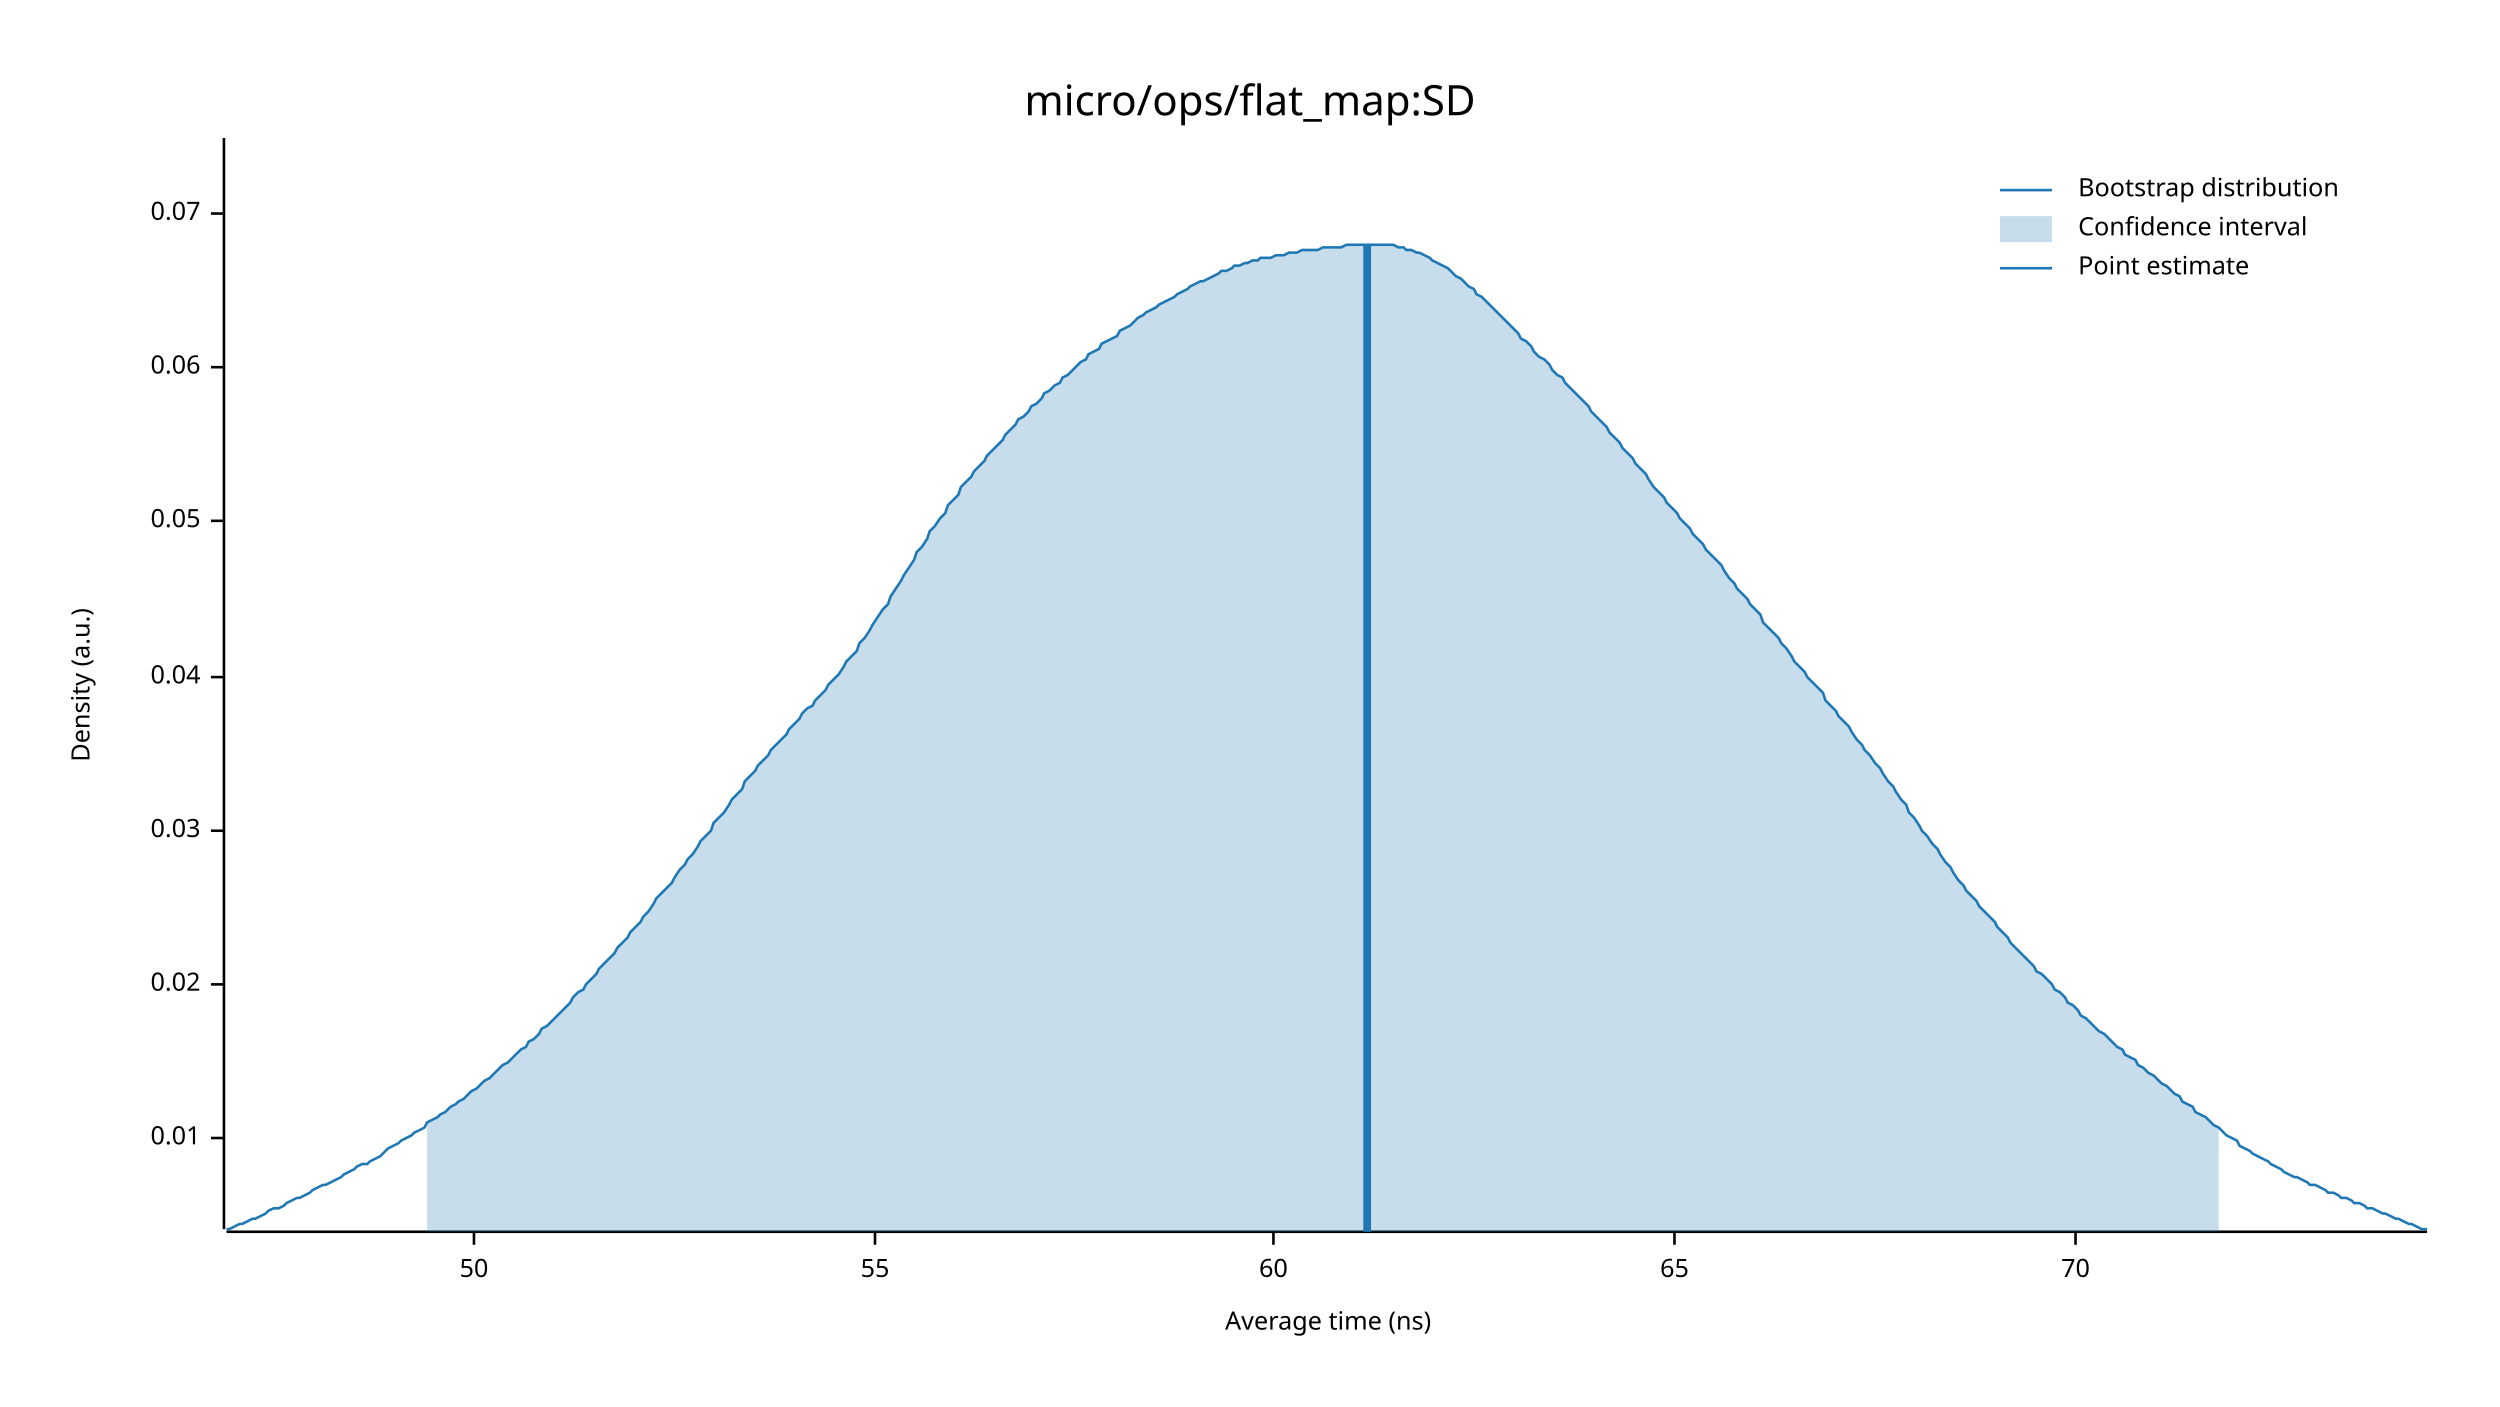
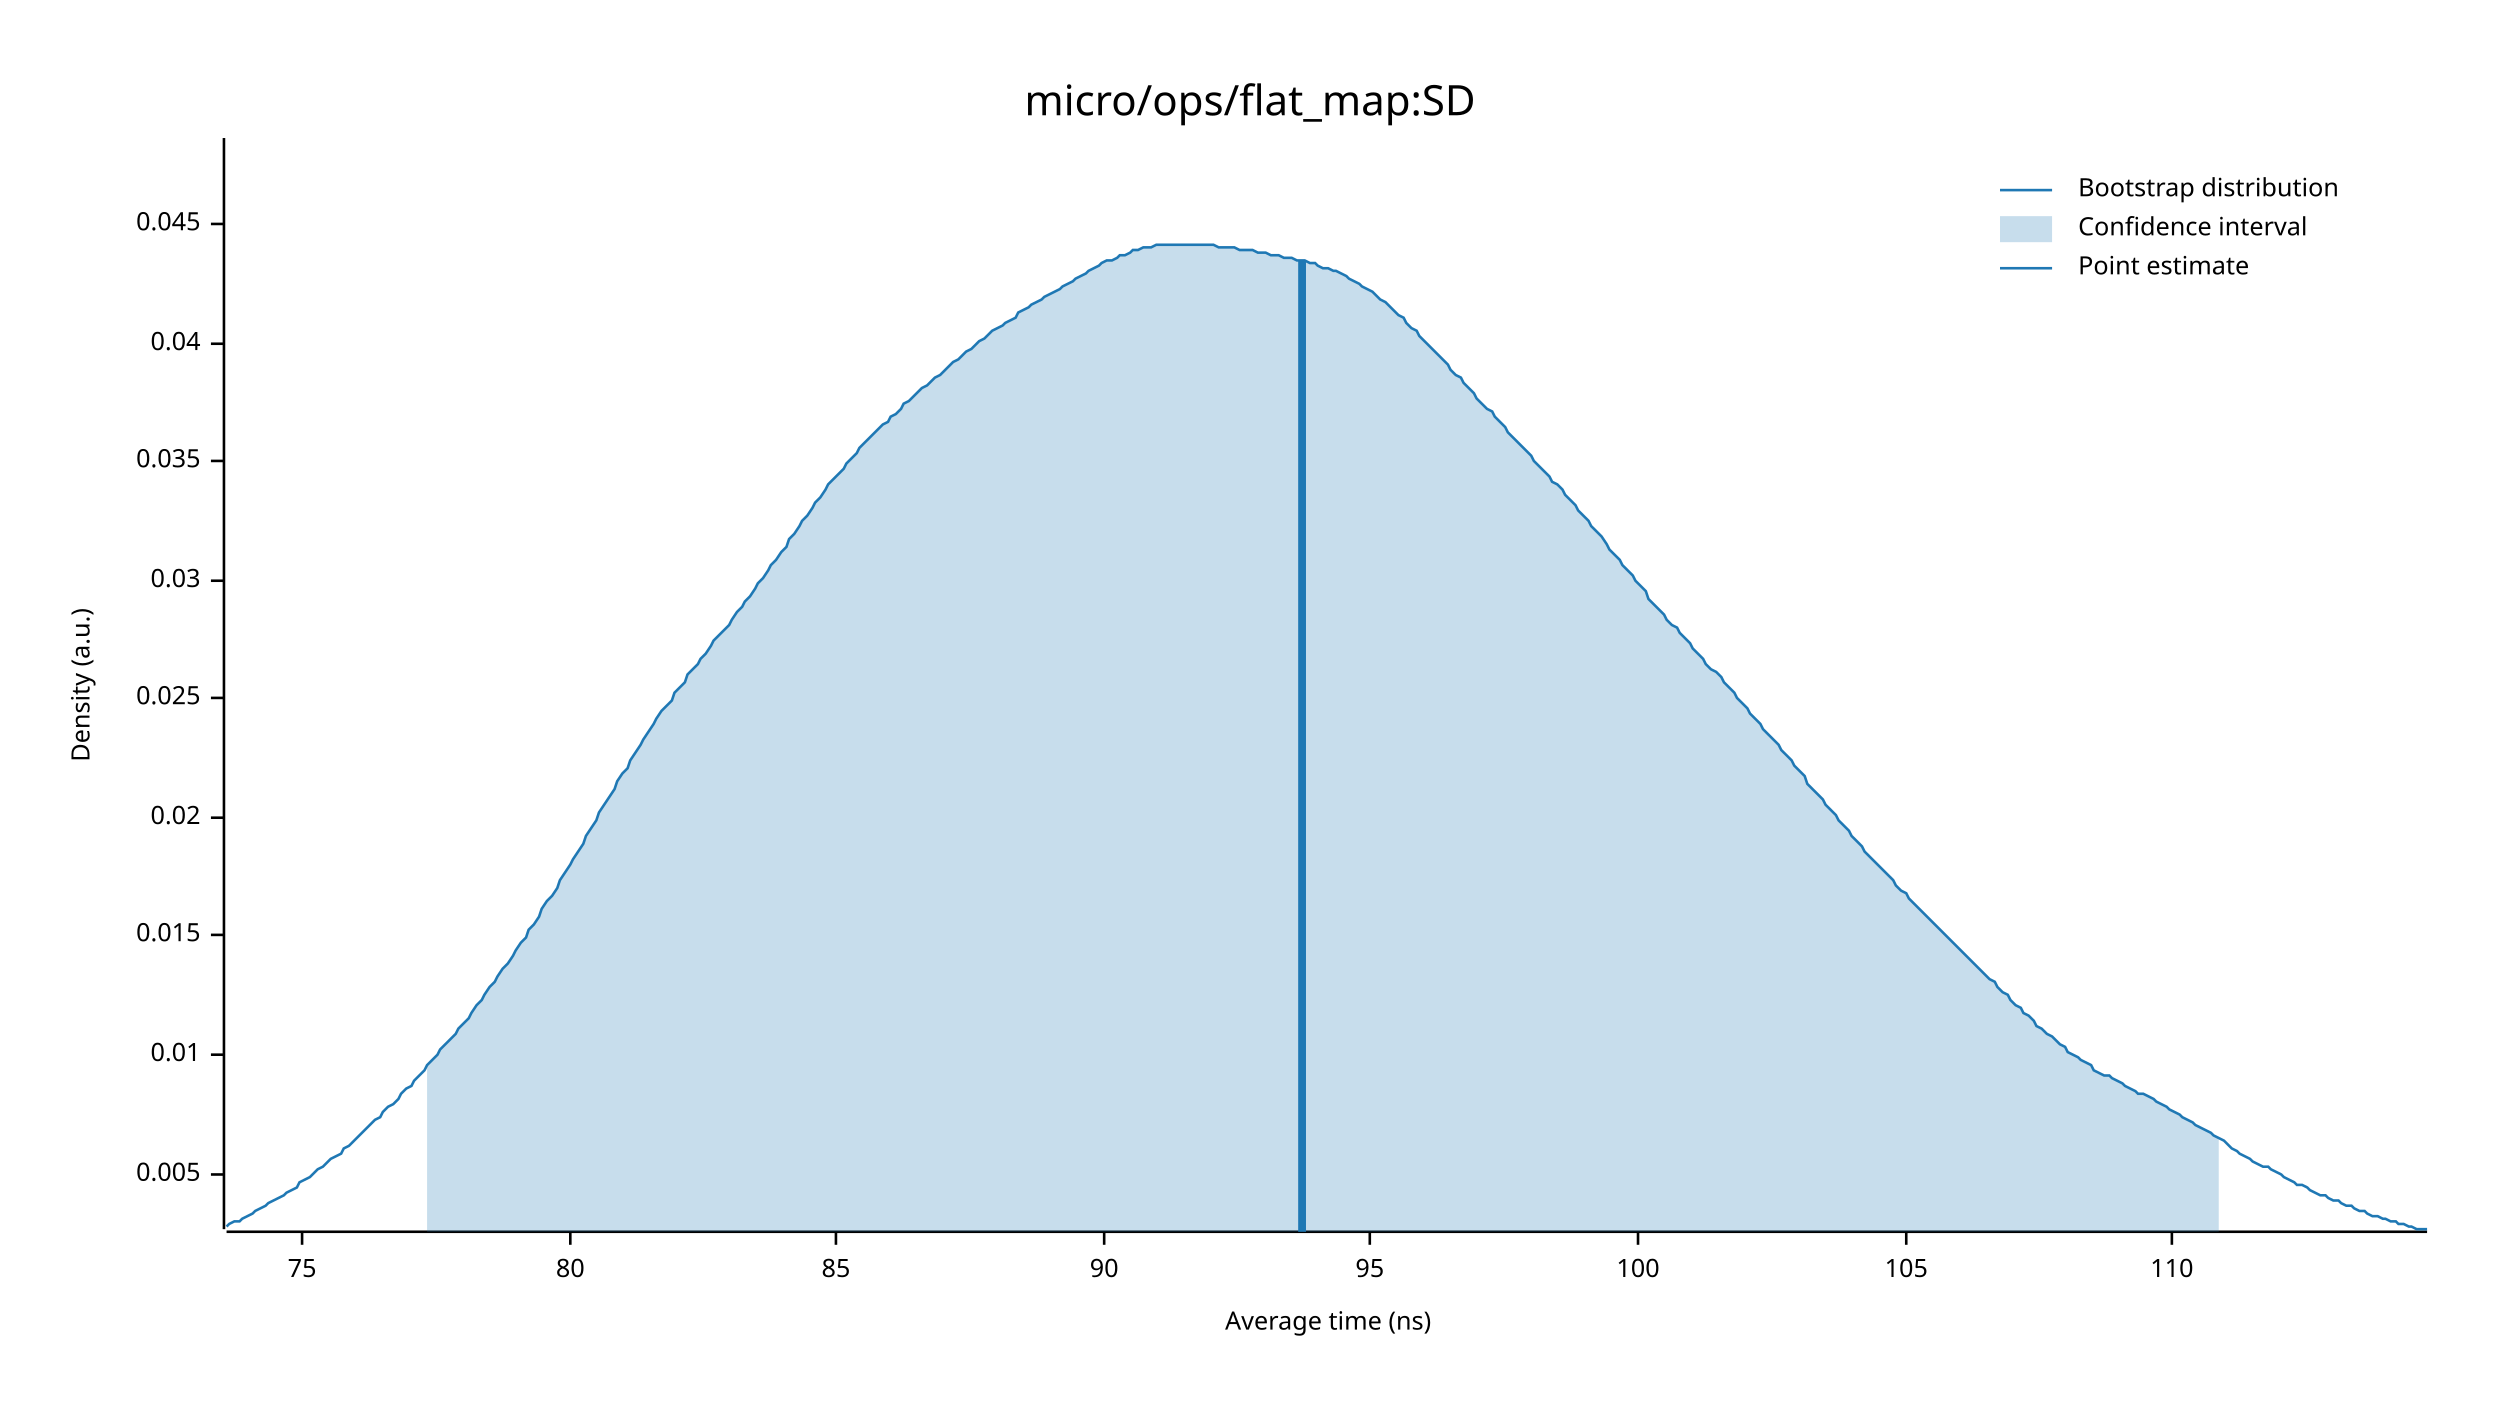
<svg xmlns="http://www.w3.org/2000/svg" width="960" height="540" viewBox="0 0 960 540">
  <text x="480" y="32" dy="0.76em" text-anchor="middle" font-family="sans-serif" font-size="16.129" opacity="1" fill="#000000">
micro/ops/flat_map:SD
</text>
  <text x="27" y="263" dy="0.76em" text-anchor="middle" font-family="sans-serif" font-size="9.677" opacity="1" fill="#000000" transform="rotate(270, 27, 263)">
Density (a.u.)
</text>
  <text x="510" y="513" dy="-0.5ex" text-anchor="middle" font-family="sans-serif" font-size="9.677" opacity="1" fill="#000000">
Average time (ns)
</text>
  <polyline fill="none" opacity="1" stroke="#000000" stroke-width="1" points="86,53 86,472 " />
-   <text x="77" y="437" dy="0.5ex" text-anchor="end" font-family="sans-serif" font-size="9.677" opacity="1" fill="#000000">
+   <text x="77" y="451" dy="0.5ex" text-anchor="end" font-family="sans-serif" font-size="9.677" opacity="1" fill="#000000">
+ 0.005
+ </text>
+   <polyline fill="none" opacity="1" stroke="#000000" stroke-width="1" points="81,451 86,451 " />
+   <text x="77" y="405" dy="0.5ex" text-anchor="end" font-family="sans-serif" font-size="9.677" opacity="1" fill="#000000">
0.01
</text>
-   <polyline fill="none" opacity="1" stroke="#000000" stroke-width="1" points="81,437 86,437 " />
-   <text x="77" y="378" dy="0.5ex" text-anchor="end" font-family="sans-serif" font-size="9.677" opacity="1" fill="#000000">
+   <polyline fill="none" opacity="1" stroke="#000000" stroke-width="1" points="81,405 86,405 " />
+   <text x="77" y="359" dy="0.5ex" text-anchor="end" font-family="sans-serif" font-size="9.677" opacity="1" fill="#000000">
+ 0.015
+ </text>
+   <polyline fill="none" opacity="1" stroke="#000000" stroke-width="1" points="81,359 86,359 " />
+   <text x="77" y="314" dy="0.5ex" text-anchor="end" font-family="sans-serif" font-size="9.677" opacity="1" fill="#000000">
0.02
</text>
-   <polyline fill="none" opacity="1" stroke="#000000" stroke-width="1" points="81,378 86,378 " />
-   <text x="77" y="319" dy="0.5ex" text-anchor="end" font-family="sans-serif" font-size="9.677" opacity="1" fill="#000000">
+   <polyline fill="none" opacity="1" stroke="#000000" stroke-width="1" points="81,314 86,314 " />
+   <text x="77" y="268" dy="0.5ex" text-anchor="end" font-family="sans-serif" font-size="9.677" opacity="1" fill="#000000">
+ 0.025
+ </text>
+   <polyline fill="none" opacity="1" stroke="#000000" stroke-width="1" points="81,268 86,268 " />
+   <text x="77" y="223" dy="0.5ex" text-anchor="end" font-family="sans-serif" font-size="9.677" opacity="1" fill="#000000">
0.03
</text>
-   <polyline fill="none" opacity="1" stroke="#000000" stroke-width="1" points="81,319 86,319 " />
-   <text x="77" y="260" dy="0.5ex" text-anchor="end" font-family="sans-serif" font-size="9.677" opacity="1" fill="#000000">
+   <polyline fill="none" opacity="1" stroke="#000000" stroke-width="1" points="81,223 86,223 " />
+   <text x="77" y="177" dy="0.5ex" text-anchor="end" font-family="sans-serif" font-size="9.677" opacity="1" fill="#000000">
+ 0.035
+ </text>
+   <polyline fill="none" opacity="1" stroke="#000000" stroke-width="1" points="81,177 86,177 " />
+   <text x="77" y="132" dy="0.5ex" text-anchor="end" font-family="sans-serif" font-size="9.677" opacity="1" fill="#000000">
0.04
</text>
-   <polyline fill="none" opacity="1" stroke="#000000" stroke-width="1" points="81,260 86,260 " />
-   <text x="77" y="200" dy="0.5ex" text-anchor="end" font-family="sans-serif" font-size="9.677" opacity="1" fill="#000000">
- 0.05
+   <polyline fill="none" opacity="1" stroke="#000000" stroke-width="1" points="81,132 86,132 " />
+   <text x="77" y="86" dy="0.5ex" text-anchor="end" font-family="sans-serif" font-size="9.677" opacity="1" fill="#000000">
+ 0.045
</text>
-   <polyline fill="none" opacity="1" stroke="#000000" stroke-width="1" points="81,200 86,200 " />
-   <text x="77" y="141" dy="0.5ex" text-anchor="end" font-family="sans-serif" font-size="9.677" opacity="1" fill="#000000">
- 0.06
+   <polyline fill="none" opacity="1" stroke="#000000" stroke-width="1" points="81,86 86,86 " />
+   <polyline fill="none" opacity="1" stroke="#000000" stroke-width="1" points="87,473 932,473 " />
+   <text x="116" y="483" dy="0.76em" text-anchor="middle" font-family="sans-serif" font-size="9.677" opacity="1" fill="#000000">
+ 75
</text>
-   <polyline fill="none" opacity="1" stroke="#000000" stroke-width="1" points="81,141 86,141 " />
-   <text x="77" y="82" dy="0.5ex" text-anchor="end" font-family="sans-serif" font-size="9.677" opacity="1" fill="#000000">
- 0.07
+   <polyline fill="none" opacity="1" stroke="#000000" stroke-width="1" points="116,473 116,478 " />
+   <text x="219" y="483" dy="0.76em" text-anchor="middle" font-family="sans-serif" font-size="9.677" opacity="1" fill="#000000">
+ 80
</text>
-   <polyline fill="none" opacity="1" stroke="#000000" stroke-width="1" points="81,82 86,82 " />
-   <polyline fill="none" opacity="1" stroke="#000000" stroke-width="1" points="87,473 932,473 " />
-   <text x="182" y="483" dy="0.76em" text-anchor="middle" font-family="sans-serif" font-size="9.677" opacity="1" fill="#000000">
- 50
+   <polyline fill="none" opacity="1" stroke="#000000" stroke-width="1" points="219,473 219,478 " />
+   <text x="321" y="483" dy="0.76em" text-anchor="middle" font-family="sans-serif" font-size="9.677" opacity="1" fill="#000000">
+ 85
</text>
-   <polyline fill="none" opacity="1" stroke="#000000" stroke-width="1" points="182,473 182,478 " />
-   <text x="336" y="483" dy="0.76em" text-anchor="middle" font-family="sans-serif" font-size="9.677" opacity="1" fill="#000000">
- 55
+   <polyline fill="none" opacity="1" stroke="#000000" stroke-width="1" points="321,473 321,478 " />
+   <text x="424" y="483" dy="0.76em" text-anchor="middle" font-family="sans-serif" font-size="9.677" opacity="1" fill="#000000">
+ 90
</text>
-   <polyline fill="none" opacity="1" stroke="#000000" stroke-width="1" points="336,473 336,478 " />
-   <text x="489" y="483" dy="0.76em" text-anchor="middle" font-family="sans-serif" font-size="9.677" opacity="1" fill="#000000">
- 60
+   <polyline fill="none" opacity="1" stroke="#000000" stroke-width="1" points="424,473 424,478 " />
+   <text x="526" y="483" dy="0.76em" text-anchor="middle" font-family="sans-serif" font-size="9.677" opacity="1" fill="#000000">
+ 95
</text>
-   <polyline fill="none" opacity="1" stroke="#000000" stroke-width="1" points="489,473 489,478 " />
-   <text x="643" y="483" dy="0.76em" text-anchor="middle" font-family="sans-serif" font-size="9.677" opacity="1" fill="#000000">
- 65
+   <polyline fill="none" opacity="1" stroke="#000000" stroke-width="1" points="526,473 526,478 " />
+   <text x="629" y="483" dy="0.76em" text-anchor="middle" font-family="sans-serif" font-size="9.677" opacity="1" fill="#000000">
+ 100
</text>
-   <polyline fill="none" opacity="1" stroke="#000000" stroke-width="1" points="643,473 643,478 " />
-   <text x="797" y="483" dy="0.76em" text-anchor="middle" font-family="sans-serif" font-size="9.677" opacity="1" fill="#000000">
- 70
+   <polyline fill="none" opacity="1" stroke="#000000" stroke-width="1" points="629,473 629,478 " />
+   <text x="732" y="483" dy="0.76em" text-anchor="middle" font-family="sans-serif" font-size="9.677" opacity="1" fill="#000000">
+ 105
</text>
-   <polyline fill="none" opacity="1" stroke="#000000" stroke-width="1" points="797,473 797,478 " />
-   <polyline fill="none" opacity="1" stroke="#1F78B4" stroke-width="1" points="87,472 88,472 90,471 92,470 93,470 95,469 97,468 98,468 100,467 102,466 103,465 105,464 107,464 109,463 110,462 112,461 114,460 115,460 117,459 119,458 120,457 122,456 124,455 125,455 127,454 129,453 131,452 132,451 134,450 136,449 137,448 139,447 141,447 142,446 144,445 146,444 147,443 149,441 151,440 153,439 154,438 156,437 158,436 159,435 161,434 163,433 164,431 166,430 168,429 169,428 171,427 173,425 175,424 176,423 178,422 180,420 181,419 183,418 185,416 186,415 188,414 190,412 191,411 193,409 195,408 197,406 198,405 200,403 202,402 203,400 205,399 207,397 208,395 210,394 212,392 214,390 215,389 217,387 219,385 220,383 222,381 224,380 225,378 227,376 229,374 230,372 232,370 234,368 236,366 237,364 239,362 241,360 242,358 244,356 246,354 247,352 249,350 251,347 252,345 254,343 256,341 258,339 259,337 261,334 263,332 264,330 266,328 268,325 269,323 271,321 273,319 274,316 276,314 278,312 280,309 281,307 283,305 285,303 286,300 288,298 290,296 291,294 293,292 295,290 296,288 298,286 300,284 302,282 303,280 305,278 307,276 308,274 310,272 312,271 313,269 315,267 317,265 318,263 320,261 322,259 324,256 325,254 327,252 329,250 330,247 332,245 334,242 335,240 337,237 339,234 341,232 342,229 344,226 346,223 347,221 349,218 351,215 352,212 354,210 356,207 357,204 359,202 361,199 363,197 364,194 366,192 368,190 369,187 371,185 373,183 374,181 376,179 378,177 379,175 381,173 383,171 385,169 386,167 388,165 390,163 391,161 393,160 395,158 396,156 398,155 400,153 401,151 403,150 405,148 407,147 408,145 410,144 412,142 413,141 415,139 417,138 418,136 420,135 422,134 423,132 425,131 427,130 429,129 430,127 432,126 434,125 435,124 437,122 439,121 440,120 442,119 444,118 445,117 447,116 449,115 451,114 452,113 454,112 456,111 457,110 459,109 461,108 462,108 464,107 466,106 468,105 469,104 471,104 473,103 474,102 476,102 478,101 479,101 481,100 483,100 484,99 486,99 488,99 490,98 491,98 493,98 495,97 496,97 498,97 500,96 501,96 503,96 505,96 506,96 508,95 510,95 512,95 513,95 515,95 517,94 518,94 520,94 522,94 523,94 525,94 527,94 528,94 530,94 532,94 534,94 535,94 537,95 539,95 540,96 542,96 544,97 545,97 547,98 549,99 550,100 552,101 554,102 556,103 557,104 559,106 561,107 562,108 564,110 566,111 567,113 569,114 571,116 573,118 574,119 576,121 578,123 579,124 581,126 583,128 584,130 586,131 588,133 589,135 591,137 593,138 595,140 596,142 598,144 600,145 601,147 603,149 605,151 606,152 608,154 610,156 611,158 613,160 615,162 617,164 618,166 620,168 622,170 623,172 625,174 627,176 628,178 630,180 632,182 633,184 635,187 637,189 639,191 640,193 642,195 644,197 645,199 647,201 649,203 650,205 652,207 654,209 655,211 657,213 659,215 661,217 662,219 664,222 666,224 667,226 669,228 671,230 672,232 674,234 676,236 677,239 679,241 681,243 683,245 684,247 686,249 688,252 689,254 691,256 693,258 694,260 696,262 698,264 700,266 701,269 703,271 705,273 706,275 708,277 710,279 711,281 713,284 715,286 716,288 718,290 720,293 722,295 723,297 725,300 727,302 728,304 730,307 732,309 733,312 735,314 737,317 738,319 740,321 742,324 744,326 745,328 747,331 749,333 750,335 752,338 754,340 755,342 757,344 759,346 760,348 762,350 764,352 766,354 767,356 769,358 771,360 772,362 774,364 776,366 777,367 779,369 781,371 782,373 784,374 786,376 788,378 789,380 791,381 793,383 794,385 796,386 798,388 799,390 801,391 803,393 804,394 806,396 808,397 810,399 811,400 813,402 815,403 816,405 818,406 820,407 821,409 823,410 825,412 827,413 828,414 830,416 832,417 833,418 835,420 837,421 838,423 840,424 842,425 843,427 845,428 847,429 849,431 850,432 852,433 854,435 855,436 857,437 859,438 860,440 862,441 864,442 865,443 867,444 869,445 871,446 872,447 874,448 876,449 877,450 879,451 881,452 882,452 884,453 886,454 887,455 889,455 891,456 893,457 894,458 896,458 898,459 899,460 901,460 903,461 904,462 906,462 908,463 909,464 911,464 913,465 915,466 916,466 918,467 920,468 921,468 923,469 925,470 926,470 928,471 930,472 932,472 " />
-   <polygon opacity="0.25" fill="#1F78B4" points="164,431 166,430 168,429 169,428 171,427 173,425 175,424 176,423 178,422 180,420 181,419 183,418 185,416 186,415 188,414 190,412 191,411 193,409 195,408 197,406 198,405 200,403 202,402 203,400 205,399 207,397 208,395 210,394 212,392 214,390 215,389 217,387 219,385 220,383 222,381 224,380 225,378 227,376 229,374 230,372 232,370 234,368 236,366 237,364 239,362 241,360 242,358 244,356 246,354 247,352 249,350 251,347 252,345 254,343 256,341 258,339 259,337 261,334 263,332 264,330 266,328 268,325 269,323 271,321 273,319 274,316 276,314 278,312 280,309 281,307 283,305 285,303 286,300 288,298 290,296 291,294 293,292 295,290 296,288 298,286 300,284 302,282 303,280 305,278 307,276 308,274 310,272 312,271 313,269 315,267 317,265 318,263 320,261 322,259 324,256 325,254 327,252 329,250 330,247 332,245 334,242 335,240 337,237 339,234 341,232 342,229 344,226 346,223 347,221 349,218 351,215 352,212 354,210 356,207 357,204 359,202 361,199 363,197 364,194 366,192 368,190 369,187 371,185 373,183 374,181 376,179 378,177 379,175 381,173 383,171 385,169 386,167 388,165 390,163 391,161 393,160 395,158 396,156 398,155 400,153 401,151 403,150 405,148 407,147 408,145 410,144 412,142 413,141 415,139 417,138 418,136 420,135 422,134 423,132 425,131 427,130 429,129 430,127 432,126 434,125 435,124 437,122 439,121 440,120 442,119 444,118 445,117 447,116 449,115 451,114 452,113 454,112 456,111 457,110 459,109 461,108 462,108 464,107 466,106 468,105 469,104 471,104 473,103 474,102 476,102 478,101 479,101 481,100 483,100 484,99 486,99 488,99 490,98 491,98 493,98 495,97 496,97 498,97 500,96 501,96 503,96 505,96 506,96 508,95 510,95 512,95 513,95 515,95 517,94 518,94 520,94 522,94 523,94 525,94 527,94 528,94 530,94 532,94 534,94 535,94 537,95 539,95 540,96 542,96 544,97 545,97 547,98 549,99 550,100 552,101 554,102 556,103 557,104 559,106 561,107 562,108 564,110 566,111 567,113 569,114 571,116 573,118 574,119 576,121 578,123 579,124 581,126 583,128 584,130 586,131 588,133 589,135 591,137 593,138 595,140 596,142 598,144 600,145 601,147 603,149 605,151 606,152 608,154 610,156 611,158 613,160 615,162 617,164 618,166 620,168 622,170 623,172 625,174 627,176 628,178 630,180 632,182 633,184 635,187 637,189 639,191 640,193 642,195 644,197 645,199 647,201 649,203 650,205 652,207 654,209 655,211 657,213 659,215 661,217 662,219 664,222 666,224 667,226 669,228 671,230 672,232 674,234 676,236 677,239 679,241 681,243 683,245 684,247 686,249 688,252 689,254 691,256 693,258 694,260 696,262 698,264 700,266 701,269 703,271 705,273 706,275 708,277 710,279 711,281 713,284 715,286 716,288 718,290 720,293 722,295 723,297 725,300 727,302 728,304 730,307 732,309 733,312 735,314 737,317 738,319 740,321 742,324 744,326 745,328 747,331 749,333 750,335 752,338 754,340 755,342 757,344 759,346 760,348 762,350 764,352 766,354 767,356 769,358 771,360 772,362 774,364 776,366 777,367 779,369 781,371 782,373 784,374 786,376 788,378 789,380 791,381 793,383 794,385 796,386 798,388 799,390 801,391 803,393 804,394 806,396 808,397 810,399 811,400 813,402 815,403 816,405 818,406 820,407 821,409 823,410 825,412 827,413 828,414 830,416 832,417 833,418 835,420 837,421 838,423 840,424 842,425 843,427 845,428 847,429 849,431 850,432 852,433 852,473 164,473 " />
-   <polyline fill="none" opacity="1" stroke="#1F78B4" stroke-width="3" points="525,473 525,94 " />
+   <polyline fill="none" opacity="1" stroke="#000000" stroke-width="1" points="732,473 732,478 " />
+   <text x="834" y="483" dy="0.76em" text-anchor="middle" font-family="sans-serif" font-size="9.677" opacity="1" fill="#000000">
+ 110
+ </text>
+   <polyline fill="none" opacity="1" stroke="#000000" stroke-width="1" points="834,473 834,478 " />
+   <polyline fill="none" opacity="1" stroke="#1F78B4" stroke-width="1" points="87,471 88,470 90,469 92,469 93,468 95,467 97,466 98,465 100,464 102,463 103,462 105,461 107,460 109,459 110,458 112,457 114,456 115,454 117,453 119,452 120,451 122,449 124,448 125,447 127,445 129,444 131,443 132,441 134,440 136,438 137,437 139,435 141,433 142,432 144,430 146,429 147,427 149,425 151,424 153,422 154,420 156,418 158,417 159,415 161,413 163,411 164,409 166,407 168,405 169,403 171,401 173,399 175,397 176,395 178,393 180,391 181,389 183,386 185,384 186,382 188,379 190,377 191,375 193,372 195,370 197,367 198,365 200,362 202,360 203,357 205,355 207,352 208,349 210,346 212,344 214,341 215,338 217,335 219,332 220,330 222,327 224,324 225,321 227,318 229,315 230,312 232,309 234,306 236,303 237,300 239,297 241,295 242,292 244,289 246,286 247,284 249,281 251,278 252,276 254,273 256,271 258,269 259,266 261,264 263,262 264,259 266,257 268,255 269,253 271,251 273,248 274,246 276,244 278,242 280,240 281,238 283,235 285,233 286,231 288,229 290,226 291,224 293,222 295,219 296,217 298,215 300,212 302,210 303,207 305,205 307,202 308,200 310,198 312,195 313,193 315,191 317,188 318,186 320,184 322,182 324,180 325,178 327,176 329,174 330,172 332,170 334,168 335,167 337,165 339,163 341,162 342,160 344,159 346,157 347,155 349,154 351,152 352,151 354,149 356,148 357,147 359,145 361,144 363,142 364,141 366,139 368,138 369,137 371,135 373,134 374,133 376,131 378,130 379,129 381,127 383,126 385,125 386,124 388,123 390,122 391,120 393,119 395,118 396,117 398,116 400,115 401,114 403,113 405,112 407,111 408,110 410,109 412,108 413,107 415,106 417,105 418,104 420,103 422,102 423,101 425,100 427,100 429,99 430,98 432,98 434,97 435,96 437,96 439,95 440,95 442,95 444,94 445,94 447,94 449,94 451,94 452,94 454,94 456,94 457,94 459,94 461,94 462,94 464,94 466,94 468,95 469,95 471,95 473,95 474,95 476,96 478,96 479,96 481,96 483,97 484,97 486,97 488,98 490,98 491,98 493,99 495,99 496,99 498,100 500,100 501,100 503,101 505,101 506,102 508,103 510,103 512,104 513,104 515,105 517,106 518,107 520,108 522,109 523,110 525,111 527,112 528,113 530,115 532,116 534,118 535,119 537,121 539,122 540,124 542,126 544,127 545,129 547,131 549,133 550,134 552,136 554,138 556,140 557,142 559,144 561,145 562,147 564,149 566,151 567,153 569,155 571,157 573,158 574,160 576,162 578,164 579,166 581,168 583,170 584,171 586,173 588,175 589,177 591,179 593,181 595,183 596,185 598,186 600,188 601,190 603,192 605,194 606,196 608,198 610,200 611,202 613,204 615,206 617,209 618,211 620,213 622,215 623,217 625,219 627,221 628,223 630,225 632,227 633,230 635,232 637,234 639,236 640,238 642,240 644,241 645,243 647,245 649,247 650,249 652,251 654,253 655,255 657,257 659,258 661,260 662,262 664,264 666,266 667,268 669,270 671,272 672,274 674,276 676,278 677,280 679,282 681,284 683,286 684,288 686,290 688,292 689,294 691,296 693,298 694,301 696,303 698,305 700,307 701,309 703,311 705,313 706,315 708,317 710,319 711,321 713,323 715,325 716,327 718,329 720,331 722,333 723,334 725,336 727,338 728,340 730,342 732,343 733,345 735,347 737,349 738,350 740,352 742,354 744,356 745,357 747,359 749,361 750,362 752,364 754,366 755,367 757,369 759,371 760,372 762,374 764,376 766,377 767,379 769,381 771,382 772,384 774,386 776,387 777,389 779,390 781,392 782,394 784,395 786,397 788,398 789,399 791,401 793,402 794,404 796,405 798,406 799,407 801,408 803,409 804,411 806,412 808,413 810,413 811,414 813,415 815,416 816,417 818,418 820,419 821,420 823,420 825,421 827,422 828,423 830,424 832,425 833,426 835,427 837,428 838,429 840,430 842,431 843,432 845,433 847,434 849,435 850,436 852,437 854,438 855,439 857,441 859,442 860,443 862,444 864,445 865,446 867,447 869,448 871,448 872,449 874,450 876,451 877,452 879,453 881,454 882,455 884,455 886,456 887,457 889,458 891,459 893,459 894,460 896,461 898,461 899,462 901,463 903,463 904,464 906,465 908,465 909,466 911,467 913,467 915,468 916,468 918,469 920,469 921,470 923,470 925,471 926,471 928,472 930,472 932,472 " />
+   <polygon opacity="0.25" fill="#1F78B4" points="164,409 166,407 168,405 169,403 171,401 173,399 175,397 176,395 178,393 180,391 181,389 183,386 185,384 186,382 188,379 190,377 191,375 193,372 195,370 197,367 198,365 200,362 202,360 203,357 205,355 207,352 208,349 210,346 212,344 214,341 215,338 217,335 219,332 220,330 222,327 224,324 225,321 227,318 229,315 230,312 232,309 234,306 236,303 237,300 239,297 241,295 242,292 244,289 246,286 247,284 249,281 251,278 252,276 254,273 256,271 258,269 259,266 261,264 263,262 264,259 266,257 268,255 269,253 271,251 273,248 274,246 276,244 278,242 280,240 281,238 283,235 285,233 286,231 288,229 290,226 291,224 293,222 295,219 296,217 298,215 300,212 302,210 303,207 305,205 307,202 308,200 310,198 312,195 313,193 315,191 317,188 318,186 320,184 322,182 324,180 325,178 327,176 329,174 330,172 332,170 334,168 335,167 337,165 339,163 341,162 342,160 344,159 346,157 347,155 349,154 351,152 352,151 354,149 356,148 357,147 359,145 361,144 363,142 364,141 366,139 368,138 369,137 371,135 373,134 374,133 376,131 378,130 379,129 381,127 383,126 385,125 386,124 388,123 390,122 391,120 393,119 395,118 396,117 398,116 400,115 401,114 403,113 405,112 407,111 408,110 410,109 412,108 413,107 415,106 417,105 418,104 420,103 422,102 423,101 425,100 427,100 429,99 430,98 432,98 434,97 435,96 437,96 439,95 440,95 442,95 444,94 445,94 447,94 449,94 451,94 452,94 454,94 456,94 457,94 459,94 461,94 462,94 464,94 466,94 468,95 469,95 471,95 473,95 474,95 476,96 478,96 479,96 481,96 483,97 484,97 486,97 488,98 490,98 491,98 493,99 495,99 496,99 498,100 500,100 501,100 503,101 505,101 506,102 508,103 510,103 512,104 513,104 515,105 517,106 518,107 520,108 522,109 523,110 525,111 527,112 528,113 530,115 532,116 534,118 535,119 537,121 539,122 540,124 542,126 544,127 545,129 547,131 549,133 550,134 552,136 554,138 556,140 557,142 559,144 561,145 562,147 564,149 566,151 567,153 569,155 571,157 573,158 574,160 576,162 578,164 579,166 581,168 583,170 584,171 586,173 588,175 589,177 591,179 593,181 595,183 596,185 598,186 600,188 601,190 603,192 605,194 606,196 608,198 610,200 611,202 613,204 615,206 617,209 618,211 620,213 622,215 623,217 625,219 627,221 628,223 630,225 632,227 633,230 635,232 637,234 639,236 640,238 642,240 644,241 645,243 647,245 649,247 650,249 652,251 654,253 655,255 657,257 659,258 661,260 662,262 664,264 666,266 667,268 669,270 671,272 672,274 674,276 676,278 677,280 679,282 681,284 683,286 684,288 686,290 688,292 689,294 691,296 693,298 694,301 696,303 698,305 700,307 701,309 703,311 705,313 706,315 708,317 710,319 711,321 713,323 715,325 716,327 718,329 720,331 722,333 723,334 725,336 727,338 728,340 730,342 732,343 733,345 735,347 737,349 738,350 740,352 742,354 744,356 745,357 747,359 749,361 750,362 752,364 754,366 755,367 757,369 759,371 760,372 762,374 764,376 766,377 767,379 769,381 771,382 772,384 774,386 776,387 777,389 779,390 781,392 782,394 784,395 786,397 788,398 789,399 791,401 793,402 794,404 796,405 798,406 799,407 801,408 803,409 804,411 806,412 808,413 810,413 811,414 813,415 815,416 816,417 818,418 820,419 821,420 823,420 825,421 827,422 828,423 830,424 832,425 833,426 835,427 837,428 838,429 840,430 842,431 843,432 845,433 847,434 849,435 850,436 852,437 852,473 164,473 " />
+   <polyline fill="none" opacity="1" stroke="#1F78B4" stroke-width="3" points="500,473 500,100 " />
  <text x="798" y="68" dy="0.76em" text-anchor="start" font-family="sans-serif" font-size="9.677" opacity="1" fill="#000000">
Bootstrap distribution
</text>
  <text x="798" y="83" dy="0.76em" text-anchor="start" font-family="sans-serif" font-size="9.677" opacity="1" fill="#000000">
Confidence interval
</text>
  <text x="798" y="98" dy="0.76em" text-anchor="start" font-family="sans-serif" font-size="9.677" opacity="1" fill="#000000">
Point estimate
</text>
  <polyline fill="none" opacity="1" stroke="#1F78B4" stroke-width="1" points="768,73 788,73 " />
  <rect x="768" y="83" width="20" height="10" opacity="0.25" fill="#1F78B4" stroke="none" />
  <polyline fill="none" opacity="1" stroke="#1F78B4" stroke-width="1" points="768,103 788,103 " />
</svg>
